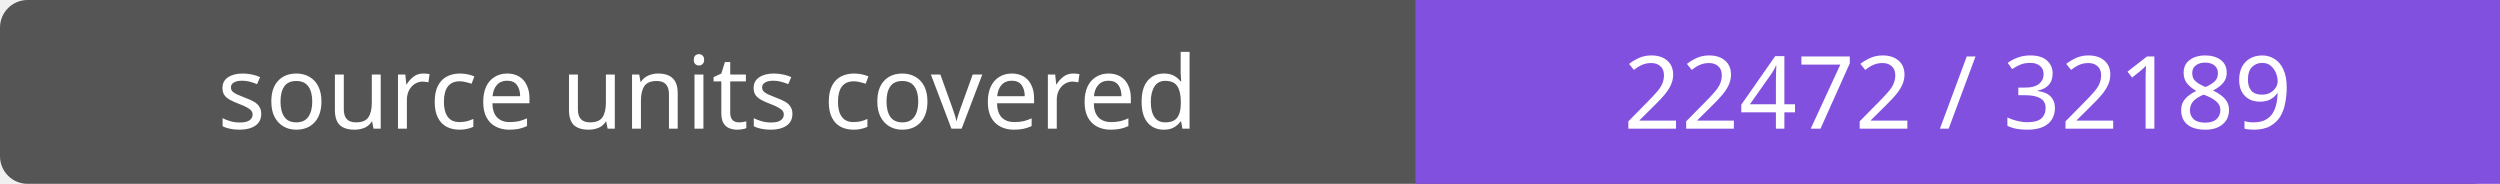
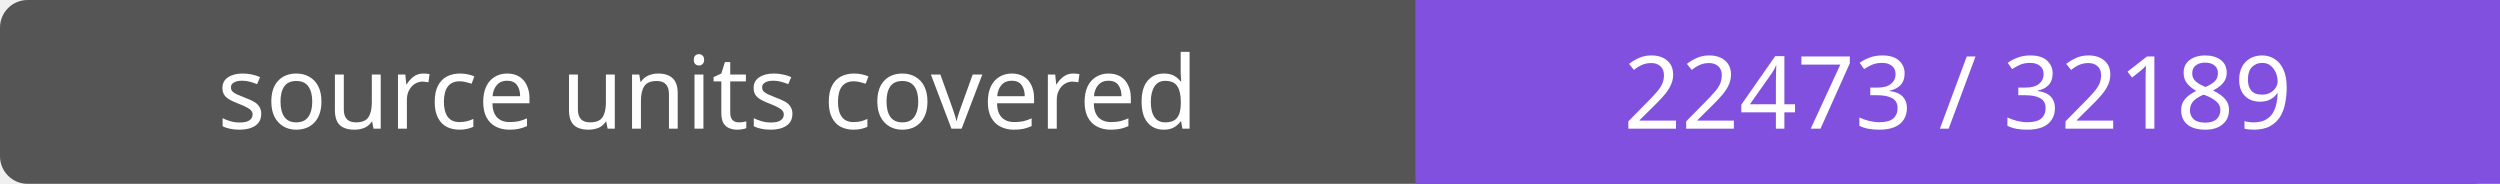
- <svg xmlns="http://www.w3.org/2000/svg" width="272" height="20" role="img" aria-label="source units covered: 22472 / 32189">
+ <svg xmlns="http://www.w3.org/2000/svg" width="272" height="20" role="img" aria-label="source units covered: 22473 / 32189">
  <rect width="272" height="20" rx="3" fill="#555" />
  <path fill="#8250df" d="M154 0h118v20H154z" />
  <g fill="#fff" text-anchor="middle" font-family="Verdana,sans-serif" font-size="11">
    <text x="77.0" y="14">source units covered</text>
-     <text x="213.0" y="14">22472 / 32189</text>
+     <text x="213.0" y="14">22473 / 32189</text>
  </g>
</svg>
